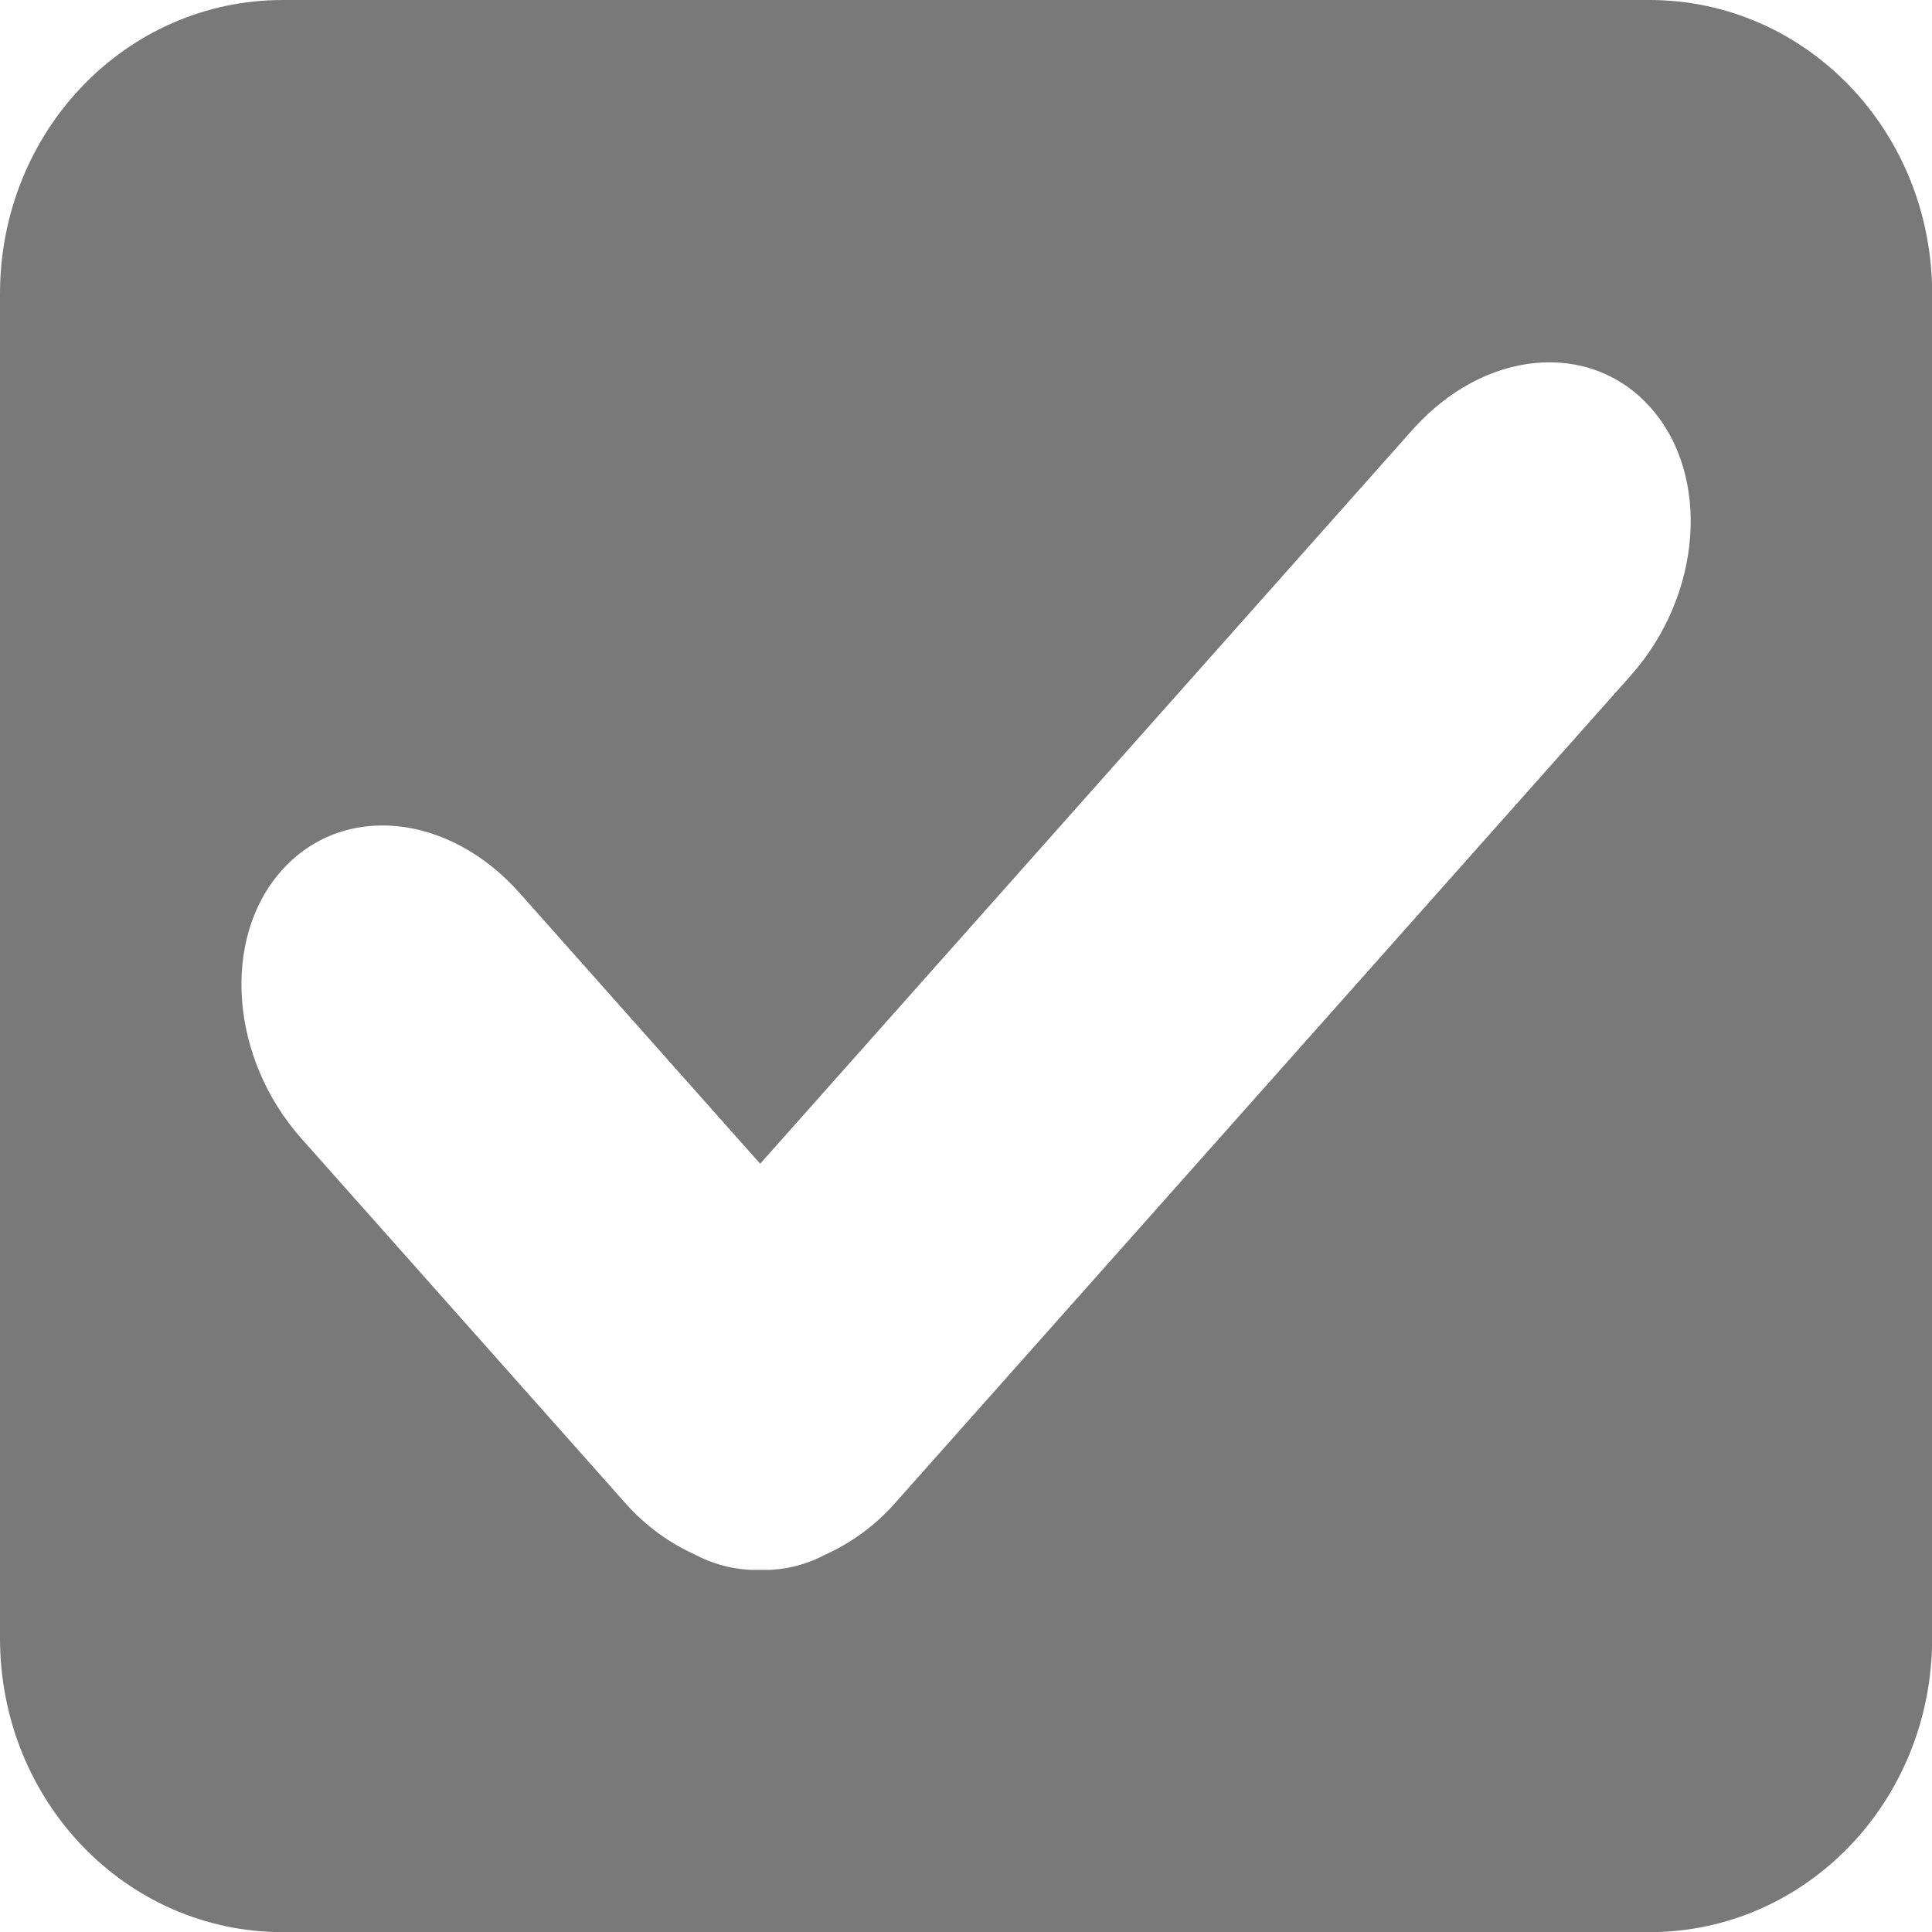
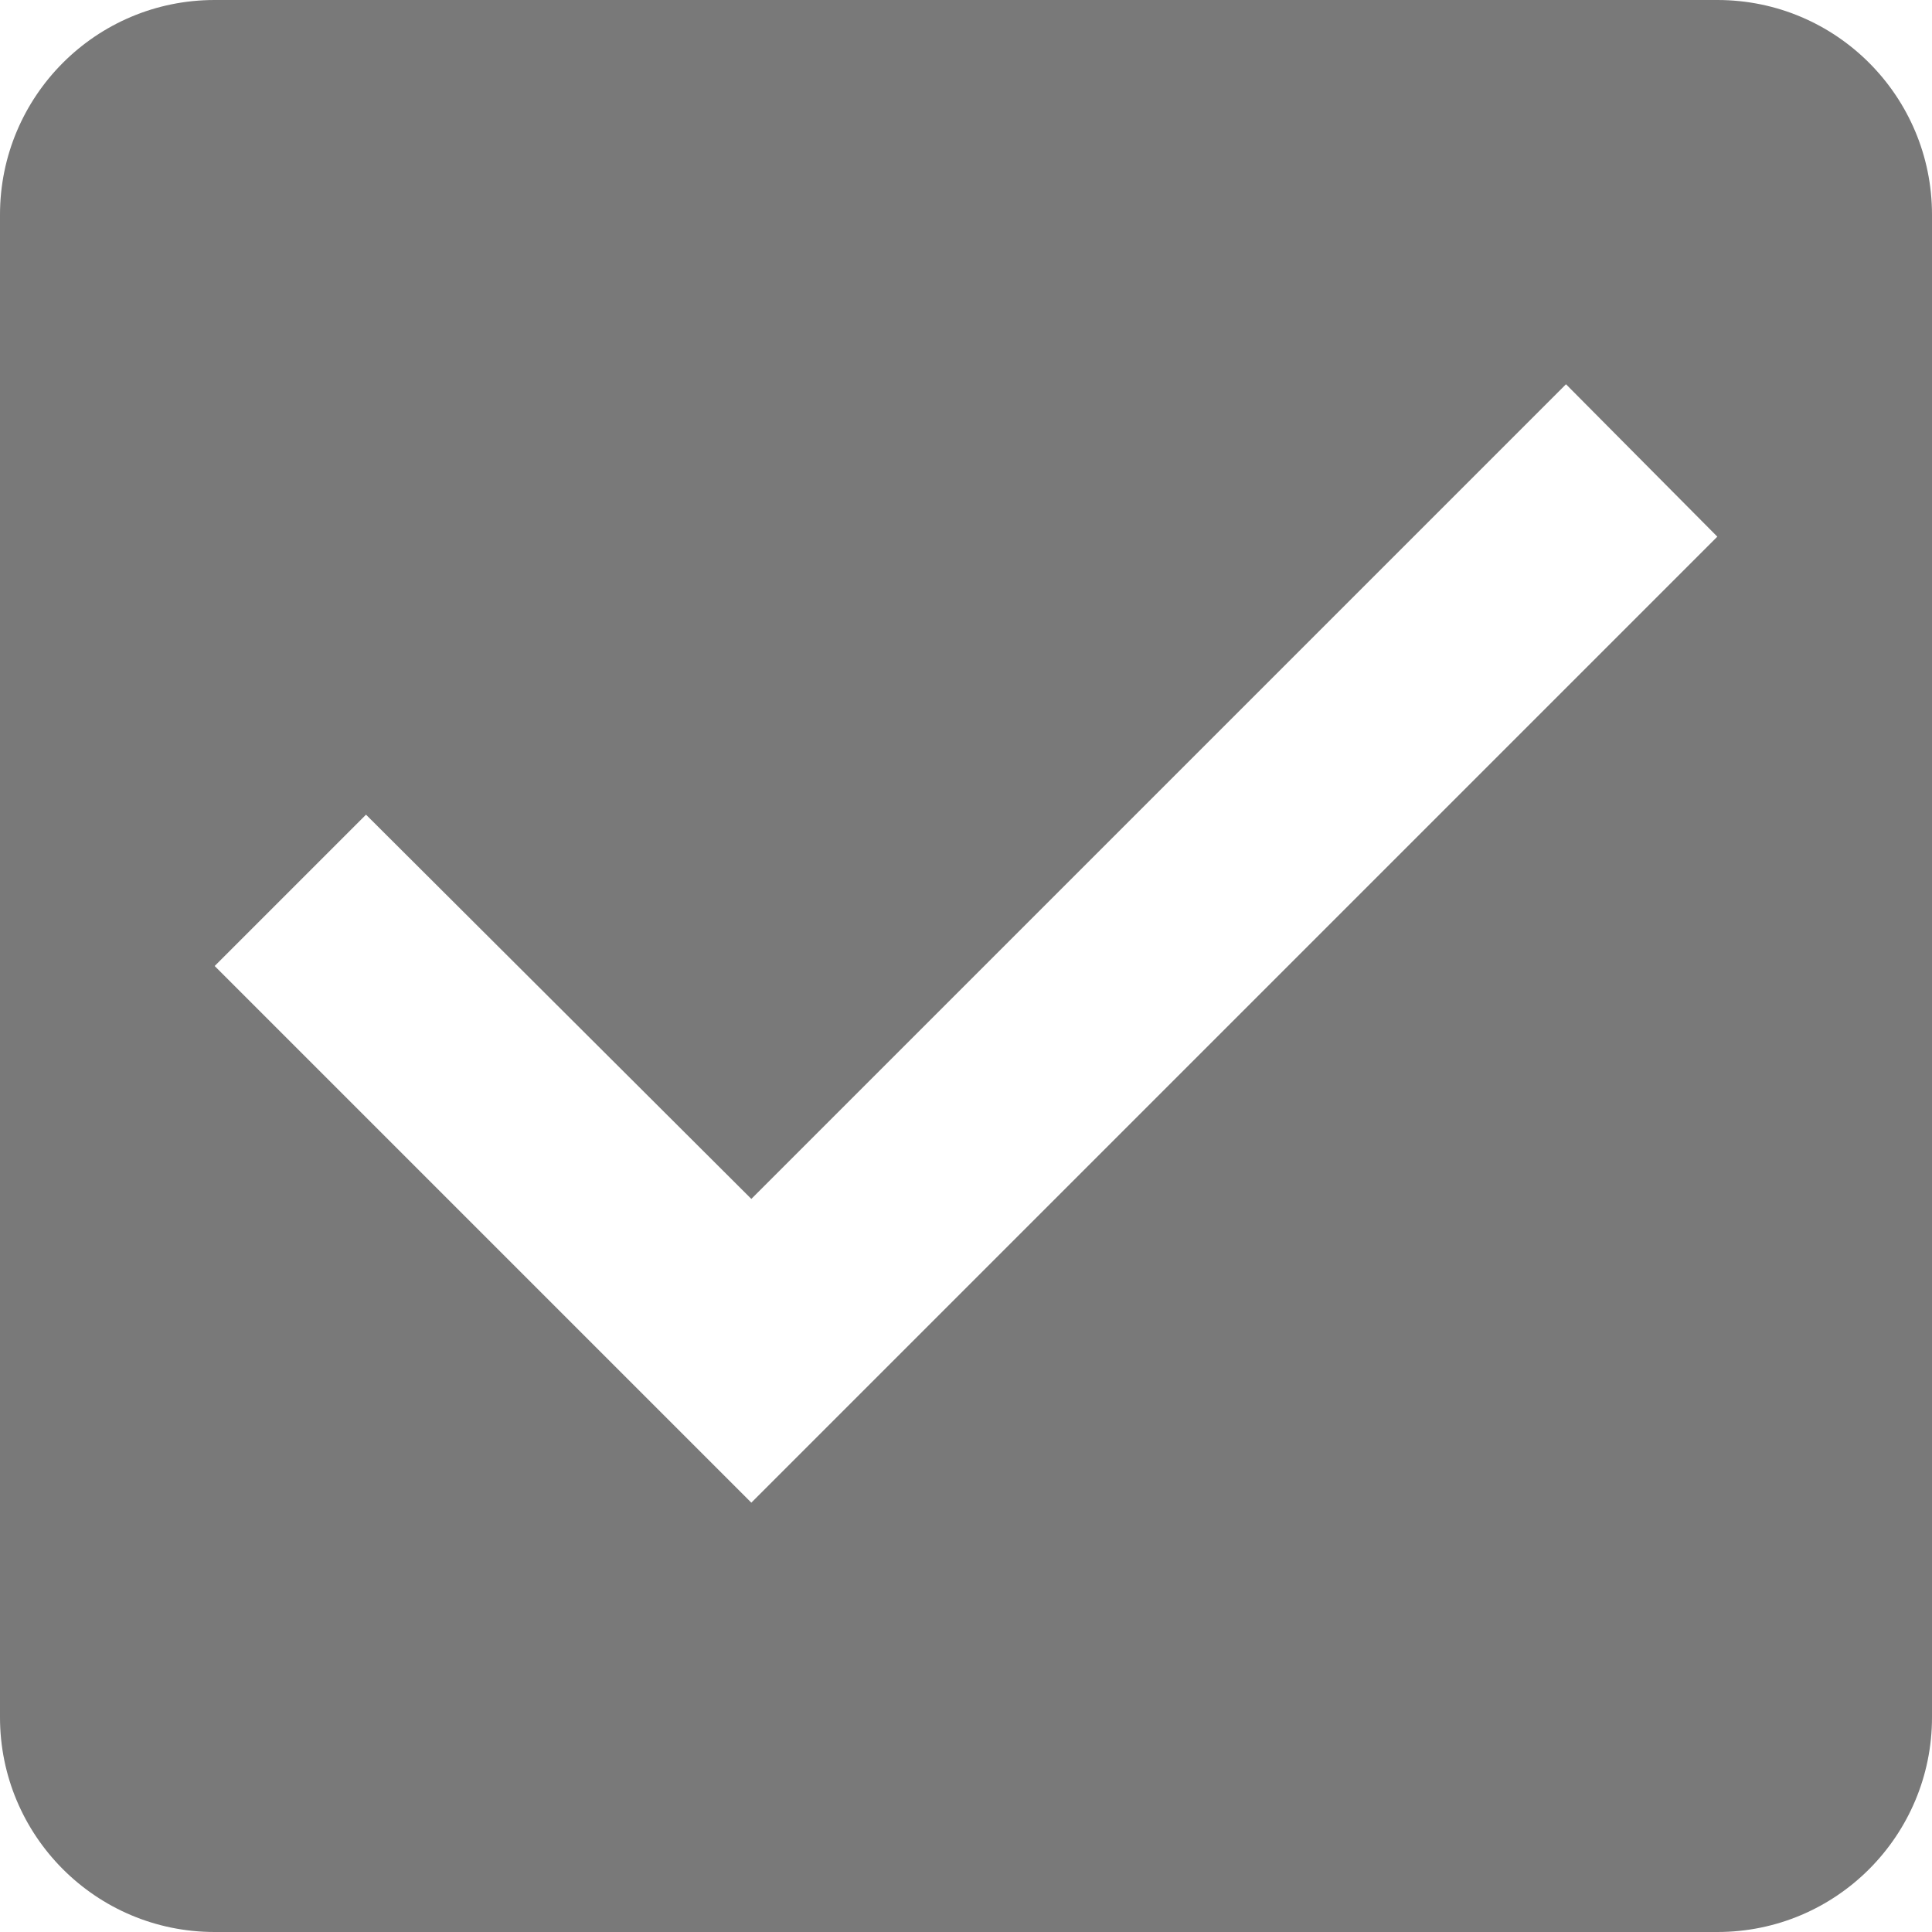
- <svg xmlns="http://www.w3.org/2000/svg" width="16" height="16" viewBox="0 0 4.233 4.233" version="1.1" id="svg8">
-   <defs id="defs2" />
-   <g id="layer1" transform="matrix(0.2645824,0,0,0.2645824,0,-74.3476)">
-     <path id="rect815" transform="matrix(1.000004,0,0,1.000004,0,280.9998)" d="M 2.342 0 C 1.044 0 2.9605947e-16 1.085 0 2.434 L 0 13.566 C 0 14.915 1.044 16 2.342 16 L 13.658 16 C 14.956 16 16 14.915 16 13.566 L 16 2.434 C 16 1.085 14.956 5.9211895e-16 13.658 0 L 2.342 0 z M 12.715 3.006 C 13.071 2.972 13.418 3.093 13.668 3.375 C 14.169 3.938 14.096 4.928 13.504 5.594 L 7.41 12.449 C 7.238 12.643 7.04 12.78 6.836 12.873 C 6.701 12.944 6.558 12.987 6.406 12.998 C 6.369 13.002 6.332 12.999 6.295 13 C 6.258 12.999 6.223 13.002 6.186 12.998 C 6.033 12.987 5.889 12.944 5.754 12.873 C 5.55 12.78 5.352 12.643 5.18 12.449 L 2.496 9.428 C 1.904 8.762 1.831 7.772 2.332 7.209 C 2.833 6.646 3.711 6.729 4.303 7.395 L 6.295 9.637 L 11.695 3.561 C 11.991 3.228 12.358 3.039 12.715 3.006 z " style="opacity:1;fill:#797979;fill-opacity:1;stroke:none;stroke-width:0.37;stroke-miterlimit:4;stroke-dasharray:none;stroke-opacity:1;paint-order:stroke fill markers" />
-     <g id="g855" transform="translate(-0.02403434,0.1918013)" />
-   </g>
+ <svg xmlns="http://www.w3.org/2000/svg" style="fill:#000000" height="18" viewBox="0 0 18 18" width="18" version="1.1" id="svg4">
+   <defs id="defs8" />
+   <path d="M 16,0 H 2 C 0.89,0 0,0.9 0,2 v 14 c 0,1.1 0.89,2 2,2 h 14 c 1.11,0 2,-0.9 2,-2 V 2 C 18,0.9 17.11,0 16,0 Z M 7,14 2,9 3.41,7.59 7,11.17 14.59,3.58 16,5 Z" id="path2" style="fill:#797979;fill-opacity:1;stroke-width:1" />
</svg>
